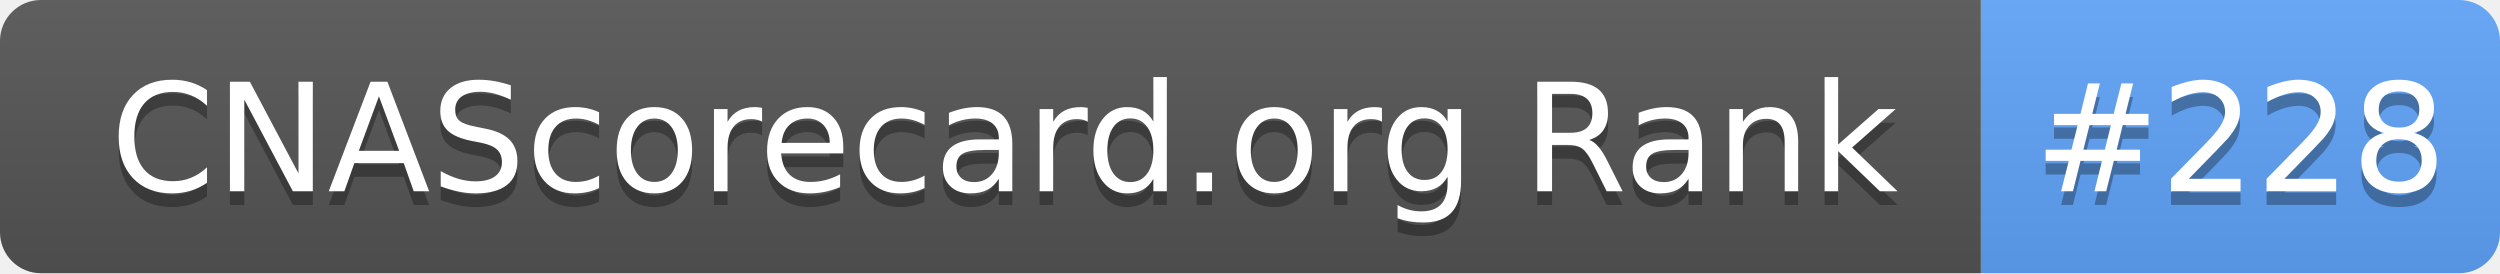
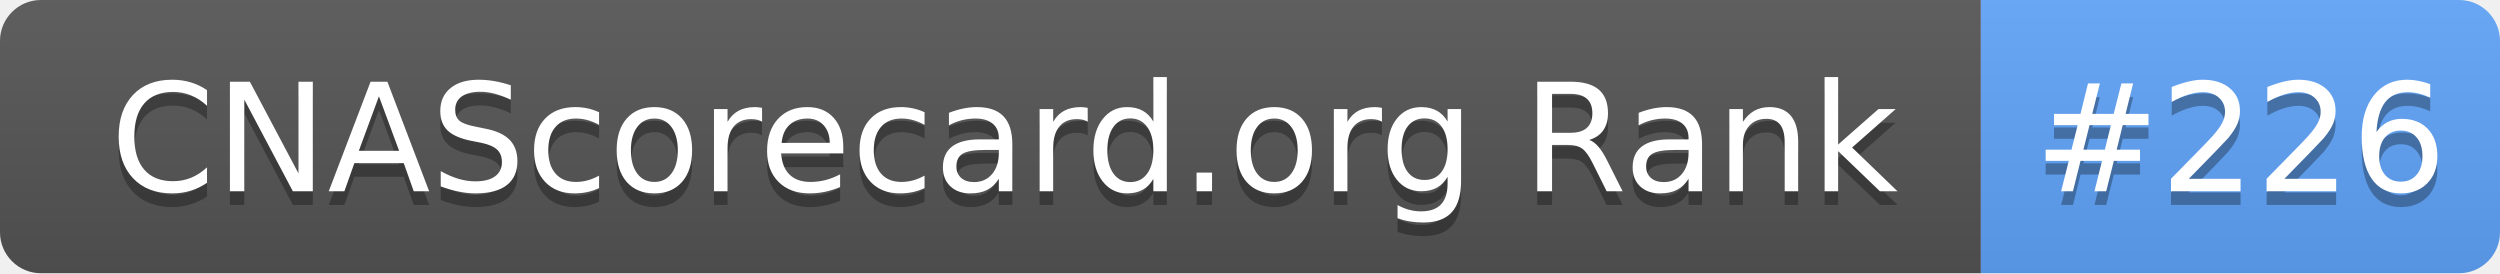
- <svg xmlns="http://www.w3.org/2000/svg" width="183" height="20" role="img" aria-label="CNAScorecard.org Rank: #228">
+ <svg xmlns="http://www.w3.org/2000/svg" width="183" height="20" role="img" aria-label="CNAScorecard.org Rank: #226">
  <linearGradient id="s" x2="0" y2="100%">
    <stop offset="0" stop-color="#bbb" stop-opacity=".1" />
    <stop offset="1" stop-opacity=".1" />
  </linearGradient>
  <clipPath id="r">
    <rect width="183" height="20" rx="3" fill="#fff" />
  </clipPath>
  <g clip-path="url(#r)">
    <rect width="145" height="20" fill="#555" />
    <rect x="145" width="38" height="20" fill="#60A5FA" />
    <rect width="183" height="20" fill="url(#s)" />
  </g>
  <g fill="#fff" text-anchor="middle" font-family="Verdana,Geneva,DejaVu Sans,sans-serif" text-rendering="geometricPrecision" font-size="110">
    <text aria-hidden="true" x="735" y="150" fill="#010101" fill-opacity=".3" transform="scale(.1)" textLength="1350">CNAScorecard.org Rank</text>
    <text x="735" y="140" transform="scale(.1)" fill="#fff" textLength="1350">CNAScorecard.org Rank</text>
-     <text aria-hidden="true" x="1640" y="150" fill="#010101" fill-opacity=".3" transform="scale(.1)" textLength="280">#228</text>
-     <text x="1640" y="140" transform="scale(.1)" fill="#fff" textLength="280">#228</text>
+     <text aria-hidden="true" x="1640" y="150" fill="#010101" fill-opacity=".3" transform="scale(.1)" textLength="280">#226</text>
+     <text x="1640" y="140" transform="scale(.1)" fill="#fff" textLength="280">#226</text>
  </g>
</svg>
